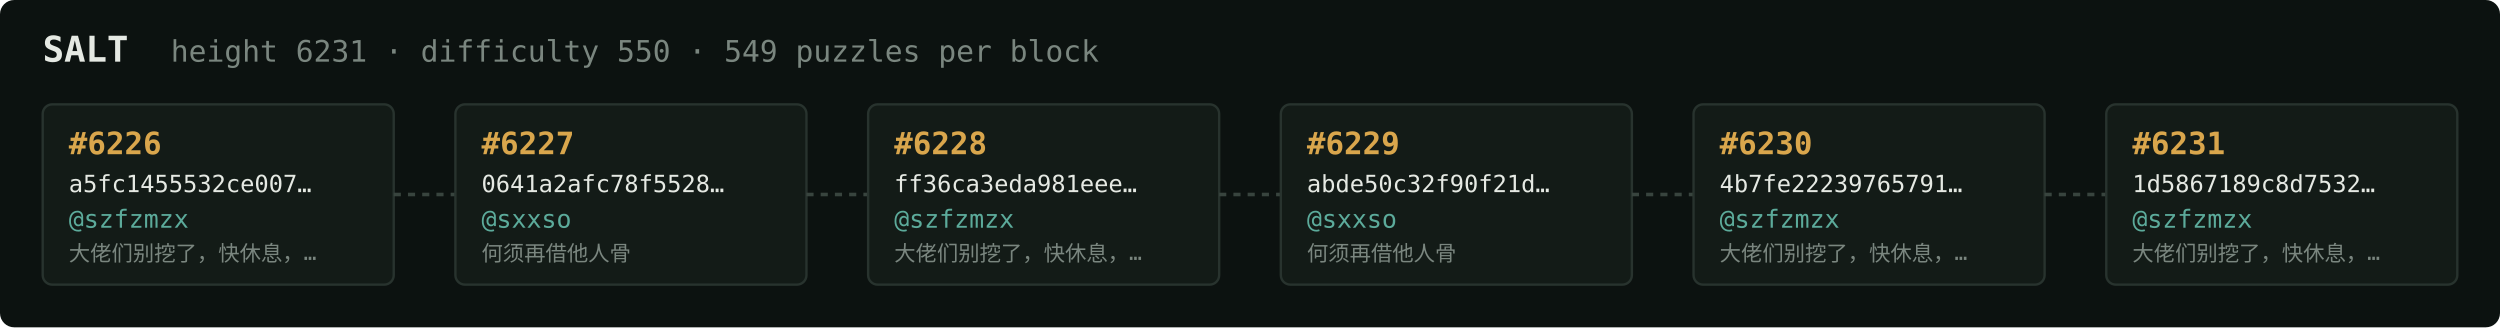
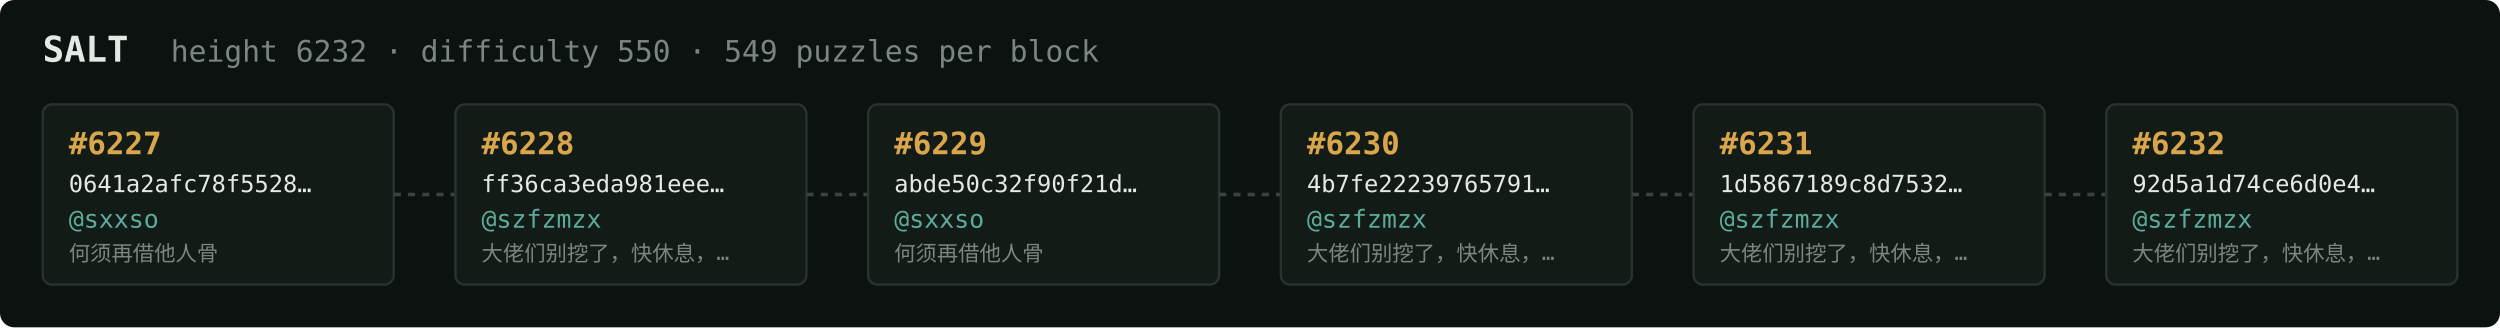
<svg xmlns="http://www.w3.org/2000/svg" width="1054" height="138" viewBox="0 0 1054 138" font-family="ui-monospace,SFMono-Regular,Menlo,monospace">
  <rect fill="#0c1210" width="1054" height="138" rx="6" />
  <text x="18" y="26" fill="#e5e9e3" font-size="15" font-weight="700">SALT</text>
-   <text x="72" y="26" fill="#7a867f" font-size="12.5">height 6231 · difficulty 550 · 549 puzzles per block</text>
+   <text x="72" y="26" fill="#7a867f" font-size="12.5">height 6232 · difficulty 550 · 549 puzzles per block</text>
  <rect x="18" y="44" width="148" height="76" rx="4" fill="#131b17" stroke="#28332e" stroke-width="1" />
-   <text x="29" y="65" fill="#d9a64c" font-size="13" font-weight="700">#6226</text>
-   <text x="29" y="81" fill="#e5e9e3" font-size="10">a5fc1455532ce007…</text>
-   <text x="29" y="96" fill="#5cab9b" font-size="10.5">@szfzmzx</text>
-   <text x="29" y="110" fill="#7a867f" font-size="9">大佬们别挖了，快休息，…</text>
+   <text x="29" y="65" fill="#d9a64c" font-size="13" font-weight="700">#6227</text>
+   <text x="29" y="81" fill="#e5e9e3" font-size="10">0641a2afc78f5528…</text>
+   <text x="29" y="96" fill="#5cab9b" font-size="10.5">@sxxso</text>
+   <text x="29" y="110" fill="#7a867f" font-size="9">何须再借他人骨</text>
  <line x1="166" y1="82.0" x2="192" y2="82.0" stroke="#38443e" stroke-width="1.5" stroke-dasharray="3 3" />
  <rect x="192" y="44" width="148" height="76" rx="4" fill="#131b17" stroke="#28332e" stroke-width="1" />
-   <text x="203" y="65" fill="#d9a64c" font-size="13" font-weight="700">#6227</text>
-   <text x="203" y="81" fill="#e5e9e3" font-size="10">0641a2afc78f5528…</text>
-   <text x="203" y="96" fill="#5cab9b" font-size="10.5">@sxxso</text>
-   <text x="203" y="110" fill="#7a867f" font-size="9">何须再借他人骨</text>
+   <text x="203" y="65" fill="#d9a64c" font-size="13" font-weight="700">#6228</text>
+   <text x="203" y="81" fill="#e5e9e3" font-size="10">ff36ca3eda981eee…</text>
+   <text x="203" y="96" fill="#5cab9b" font-size="10.5">@szfzmzx</text>
+   <text x="203" y="110" fill="#7a867f" font-size="9">大佬们别挖了，快休息，…</text>
  <line x1="340" y1="82.0" x2="366" y2="82.0" stroke="#38443e" stroke-width="1.5" stroke-dasharray="3 3" />
  <rect x="366" y="44" width="148" height="76" rx="4" fill="#131b17" stroke="#28332e" stroke-width="1" />
-   <text x="377" y="65" fill="#d9a64c" font-size="13" font-weight="700">#6228</text>
-   <text x="377" y="81" fill="#e5e9e3" font-size="10">ff36ca3eda981eee…</text>
-   <text x="377" y="96" fill="#5cab9b" font-size="10.5">@szfzmzx</text>
-   <text x="377" y="110" fill="#7a867f" font-size="9">大佬们别挖了，快休息，…</text>
+   <text x="377" y="65" fill="#d9a64c" font-size="13" font-weight="700">#6229</text>
+   <text x="377" y="81" fill="#e5e9e3" font-size="10">abde50c32f90f21d…</text>
+   <text x="377" y="96" fill="#5cab9b" font-size="10.5">@sxxso</text>
+   <text x="377" y="110" fill="#7a867f" font-size="9">何须再借他人骨</text>
  <line x1="514" y1="82.0" x2="540" y2="82.0" stroke="#38443e" stroke-width="1.5" stroke-dasharray="3 3" />
  <rect x="540" y="44" width="148" height="76" rx="4" fill="#131b17" stroke="#28332e" stroke-width="1" />
-   <text x="551" y="65" fill="#d9a64c" font-size="13" font-weight="700">#6229</text>
-   <text x="551" y="81" fill="#e5e9e3" font-size="10">abde50c32f90f21d…</text>
-   <text x="551" y="96" fill="#5cab9b" font-size="10.5">@sxxso</text>
-   <text x="551" y="110" fill="#7a867f" font-size="9">何须再借他人骨</text>
+   <text x="551" y="65" fill="#d9a64c" font-size="13" font-weight="700">#6230</text>
+   <text x="551" y="81" fill="#e5e9e3" font-size="10">4b7fe22239765791…</text>
+   <text x="551" y="96" fill="#5cab9b" font-size="10.5">@szfzmzx</text>
+   <text x="551" y="110" fill="#7a867f" font-size="9">大佬们别挖了，快休息，…</text>
  <line x1="688" y1="82.0" x2="714" y2="82.0" stroke="#38443e" stroke-width="1.5" stroke-dasharray="3 3" />
  <rect x="714" y="44" width="148" height="76" rx="4" fill="#131b17" stroke="#28332e" stroke-width="1" />
-   <text x="725" y="65" fill="#d9a64c" font-size="13" font-weight="700">#6230</text>
-   <text x="725" y="81" fill="#e5e9e3" font-size="10">4b7fe22239765791…</text>
+   <text x="725" y="65" fill="#d9a64c" font-size="13" font-weight="700">#6231</text>
+   <text x="725" y="81" fill="#e5e9e3" font-size="10">1d5867189c8d7532…</text>
  <text x="725" y="96" fill="#5cab9b" font-size="10.5">@szfzmzx</text>
  <text x="725" y="110" fill="#7a867f" font-size="9">大佬们别挖了，快休息，…</text>
  <line x1="862" y1="82.0" x2="888" y2="82.0" stroke="#38443e" stroke-width="1.5" stroke-dasharray="3 3" />
  <rect x="888" y="44" width="148" height="76" rx="4" fill="#131b17" stroke="#28332e" stroke-width="1" />
-   <text x="899" y="65" fill="#d9a64c" font-size="13" font-weight="700">#6231</text>
-   <text x="899" y="81" fill="#e5e9e3" font-size="10">1d5867189c8d7532…</text>
+   <text x="899" y="65" fill="#d9a64c" font-size="13" font-weight="700">#6232</text>
+   <text x="899" y="81" fill="#e5e9e3" font-size="10">92d5a1d74ce6d0e4…</text>
  <text x="899" y="96" fill="#5cab9b" font-size="10.5">@szfzmzx</text>
  <text x="899" y="110" fill="#7a867f" font-size="9">大佬们别挖了，快休息，…</text>
</svg>
